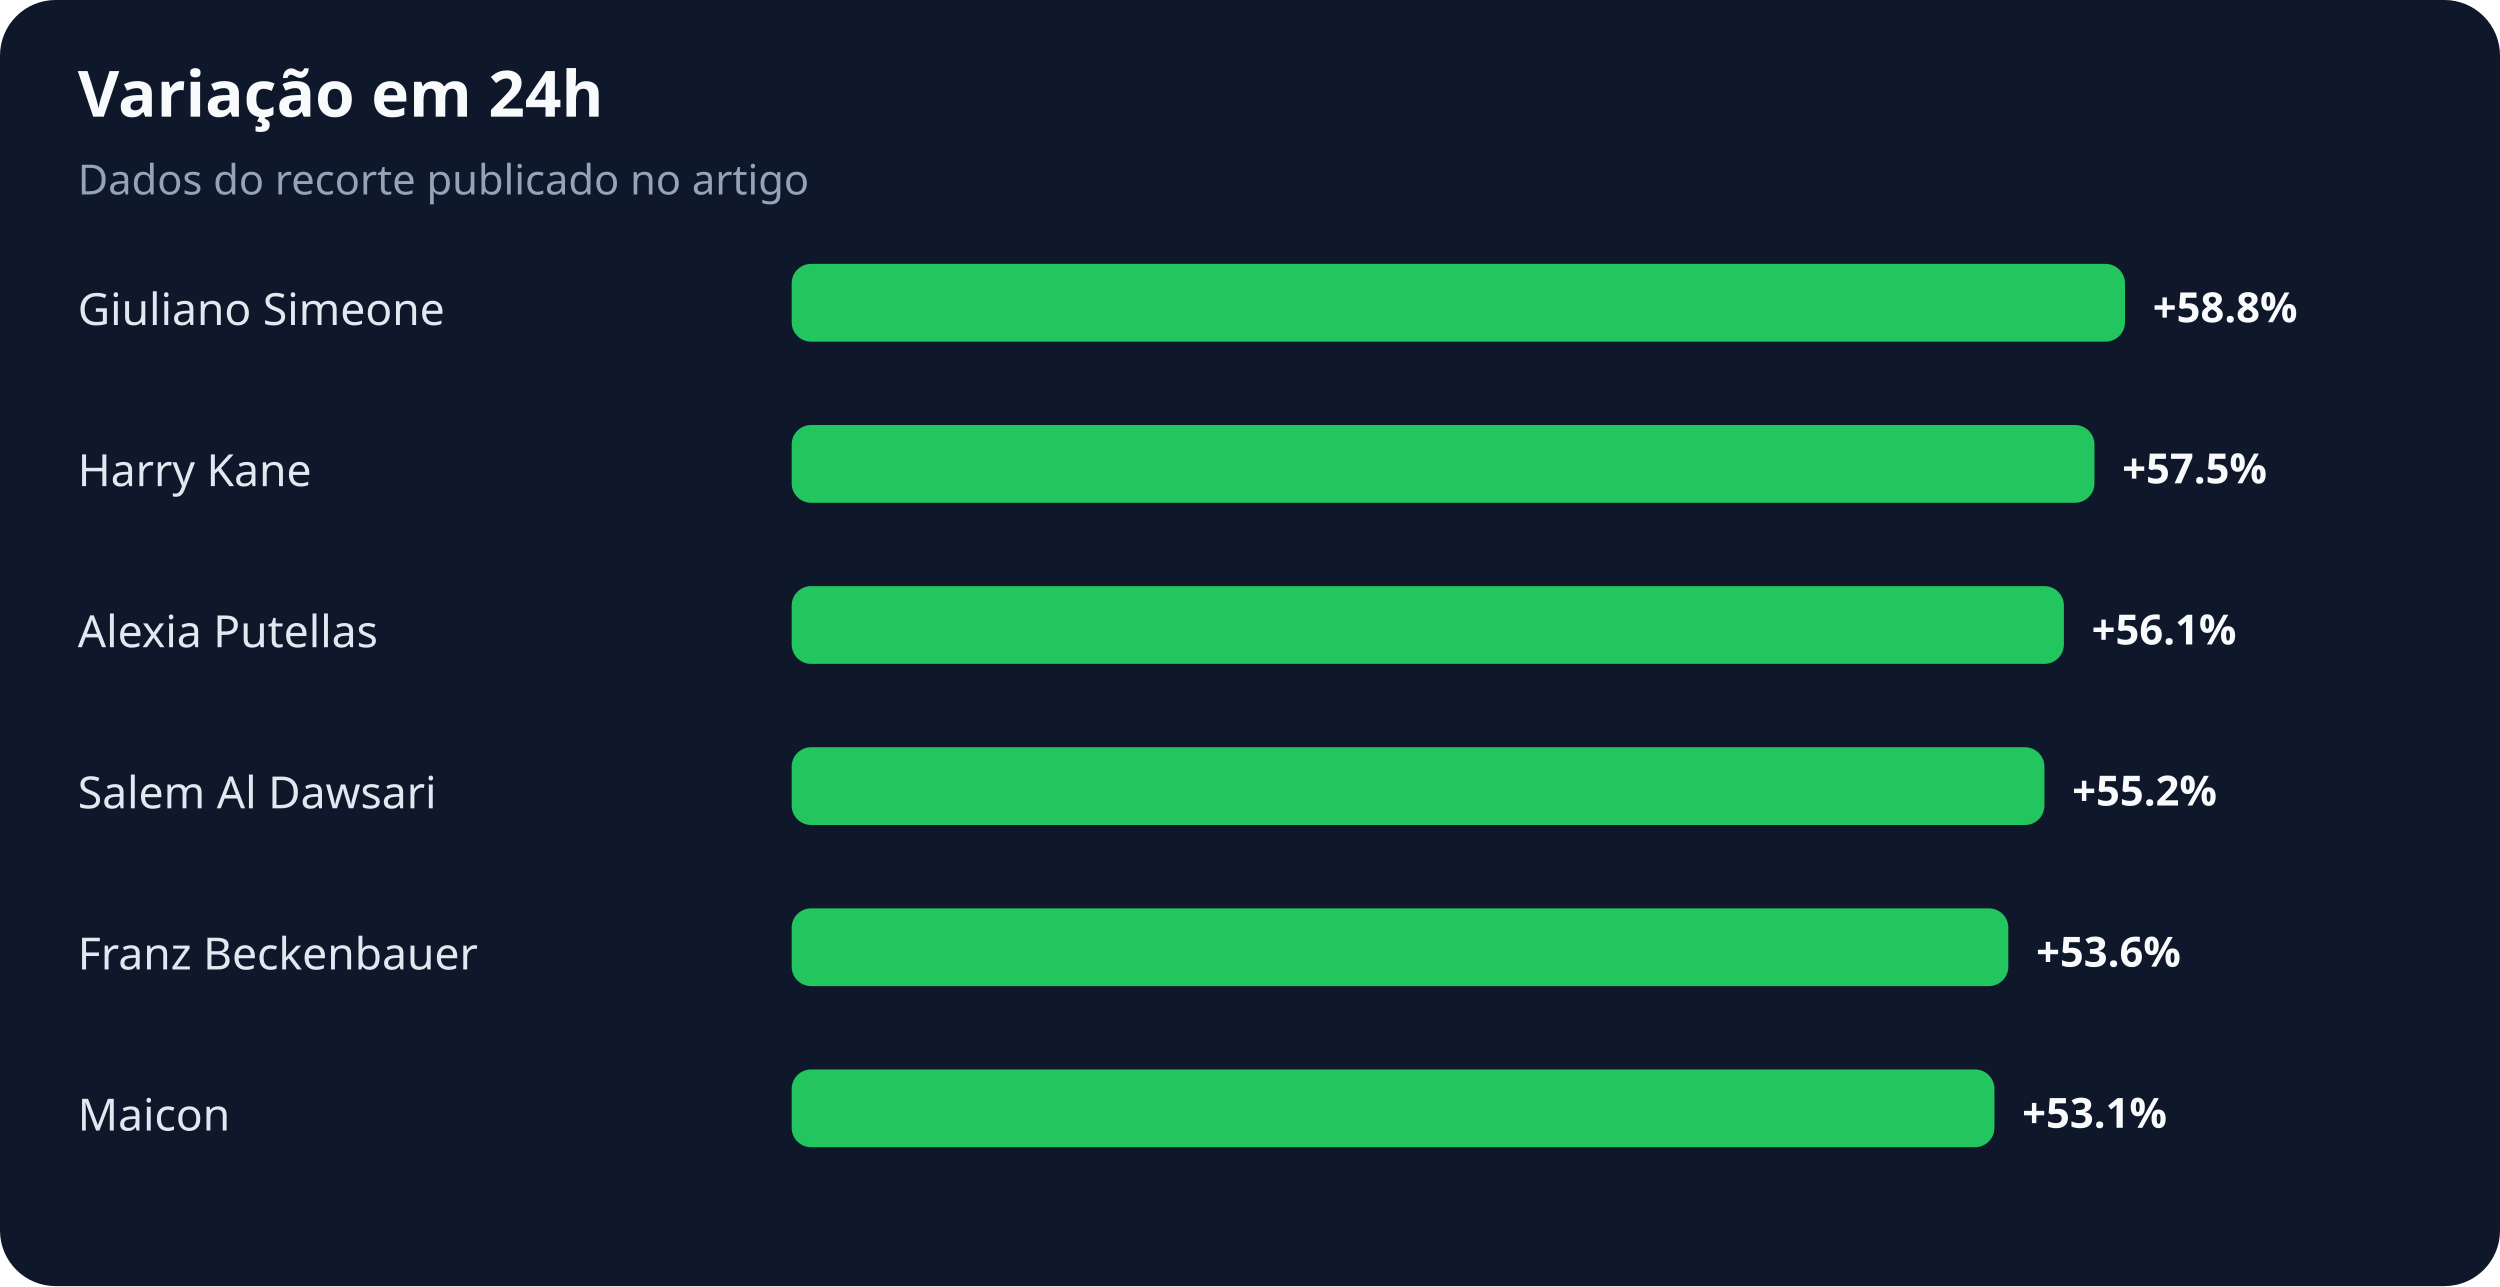
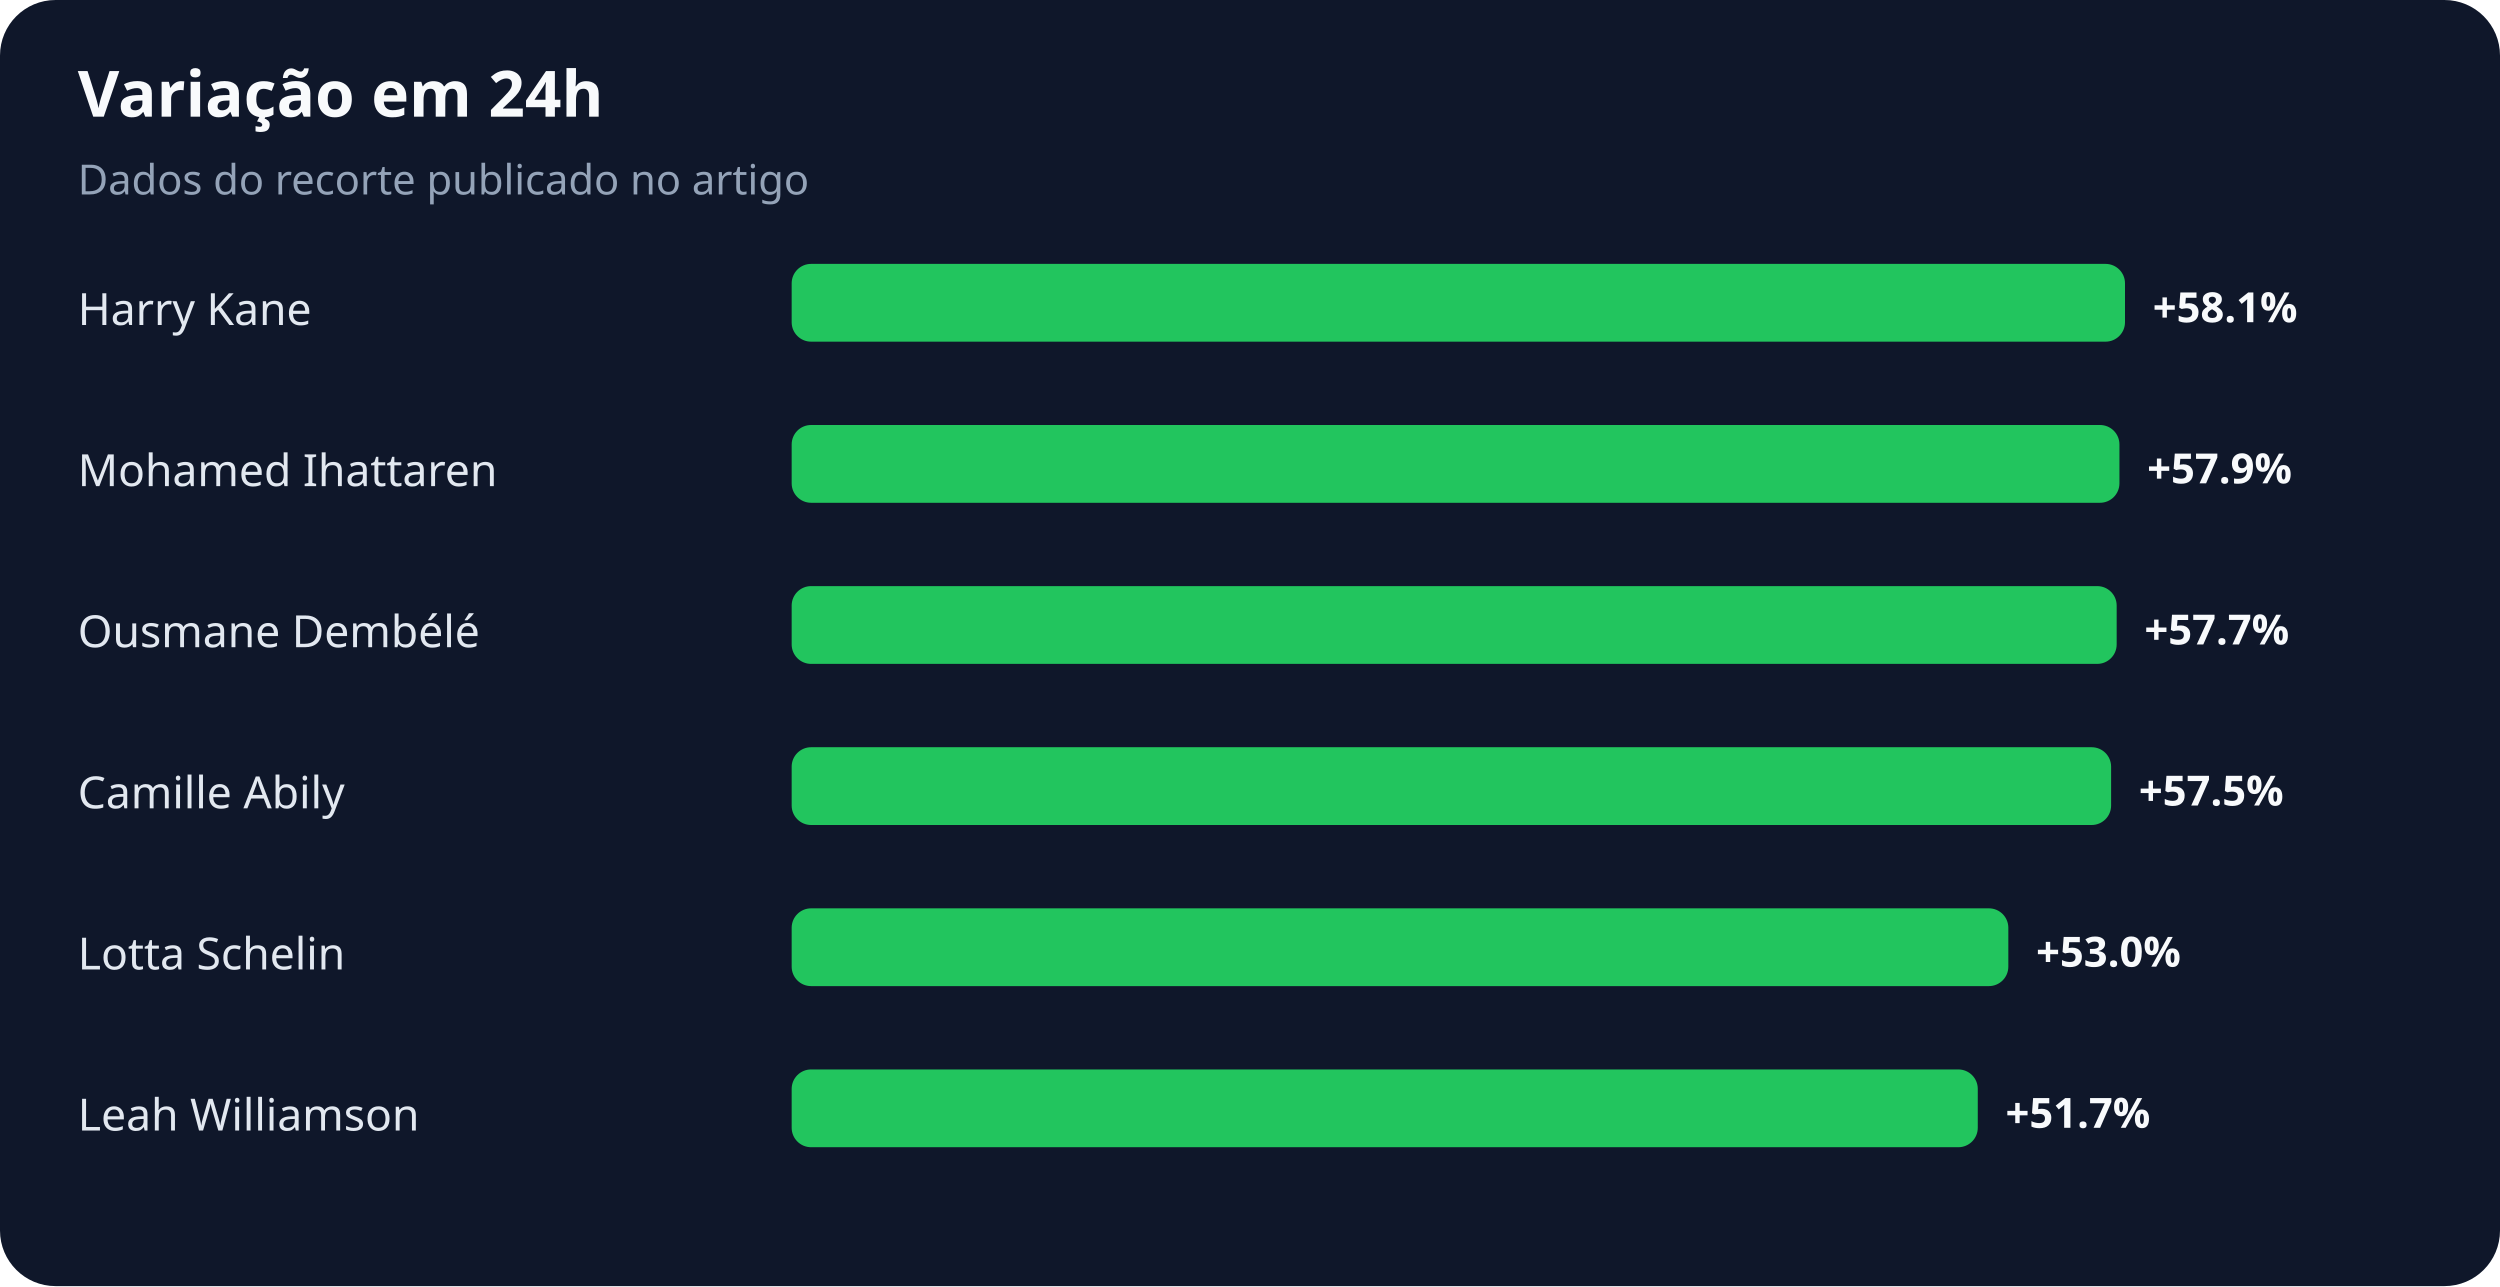
<svg xmlns="http://www.w3.org/2000/svg" width="900" height="463" viewBox="0 0 900 463" role="img" aria-labelledby="title desc">
  <rect width="100%" height="100%" rx="20" fill="#0f172a" />
  <text x="28" y="42" fill="#f8fafc" font-family="system-ui,sans-serif" font-size="23" font-weight="700">Variação em 24h</text>
  <text x="28" y="70" fill="#94a3b8" font-family="system-ui,sans-serif" font-size="15">Dados do recorte publicado no artigo</text>
-   <text x="28" y="117" fill="#e2e8f0" font-family="system-ui,sans-serif" font-size="16">Giuliano Simeone</text>
+   <text x="28" y="117" fill="#e2e8f0" font-family="system-ui,sans-serif" font-size="16">Harry Kane</text>
  <rect x="285" y="95" width="480" height="28" rx="7" fill="#22c55e" />
-   <text x="775" y="116" fill="#f8fafc" font-family="system-ui,sans-serif" font-size="15" font-weight="700">+58.8%</text>
-   <text x="28" y="175" fill="#e2e8f0" font-family="system-ui,sans-serif" font-size="16">Harry Kane</text>
-   <rect x="285" y="153" width="469" height="28" rx="7" fill="#22c55e" />
-   <text x="764" y="174" fill="#f8fafc" font-family="system-ui,sans-serif" font-size="15" font-weight="700">+57.5%</text>
-   <text x="28" y="233" fill="#e2e8f0" font-family="system-ui,sans-serif" font-size="16">Alexia Putellas</text>
-   <rect x="285" y="211" width="458" height="28" rx="7" fill="#22c55e" />
-   <text x="753" y="232" fill="#f8fafc" font-family="system-ui,sans-serif" font-size="15" font-weight="700">+56.1%</text>
-   <text x="28" y="291" fill="#e2e8f0" font-family="system-ui,sans-serif" font-size="16">Salem Al Dawsari</text>
-   <rect x="285" y="269" width="451" height="28" rx="7" fill="#22c55e" />
-   <text x="746" y="290" fill="#f8fafc" font-family="system-ui,sans-serif" font-size="15" font-weight="700">+55.2%</text>
-   <text x="28" y="349" fill="#e2e8f0" font-family="system-ui,sans-serif" font-size="16">Franz Beckenbauer</text>
+   <text x="775" y="116" fill="#f8fafc" font-family="system-ui,sans-serif" font-size="15" font-weight="700">+58.1%</text>
+   <text x="28" y="175" fill="#e2e8f0" font-family="system-ui,sans-serif" font-size="16">Mohamed Ihattaren</text>
+   <rect x="285" y="153" width="478" height="28" rx="7" fill="#22c55e" />
+   <text x="773" y="174" fill="#f8fafc" font-family="system-ui,sans-serif" font-size="15" font-weight="700">+57.9%</text>
+   <text x="28" y="233" fill="#e2e8f0" font-family="system-ui,sans-serif" font-size="16">Ousmane Dembélé</text>
+   <rect x="285" y="211" width="477" height="28" rx="7" fill="#22c55e" />
+   <text x="772" y="232" fill="#f8fafc" font-family="system-ui,sans-serif" font-size="15" font-weight="700">+57.7%</text>
+   <text x="28" y="291" fill="#e2e8f0" font-family="system-ui,sans-serif" font-size="16">Camille Abily</text>
+   <rect x="285" y="269" width="475" height="28" rx="7" fill="#22c55e" />
+   <text x="770" y="290" fill="#f8fafc" font-family="system-ui,sans-serif" font-size="15" font-weight="700">+57.5%</text>
+   <text x="28" y="349" fill="#e2e8f0" font-family="system-ui,sans-serif" font-size="16">Lotta Schelin</text>
  <rect x="285" y="327" width="438" height="28" rx="7" fill="#22c55e" />
-   <text x="733" y="348" fill="#f8fafc" font-family="system-ui,sans-serif" font-size="15" font-weight="700">+53.6%</text>
-   <text x="28" y="407" fill="#e2e8f0" font-family="system-ui,sans-serif" font-size="16">Maicon</text>
-   <rect x="285" y="385" width="433" height="28" rx="7" fill="#22c55e" />
-   <text x="728" y="406" fill="#f8fafc" font-family="system-ui,sans-serif" font-size="15" font-weight="700">+53.1%</text>
+   <text x="733" y="348" fill="#f8fafc" font-family="system-ui,sans-serif" font-size="15" font-weight="700">+53.0%</text>
+   <text x="28" y="407" fill="#e2e8f0" font-family="system-ui,sans-serif" font-size="16">Leah Williamson</text>
+   <rect x="285" y="385" width="427" height="28" rx="7" fill="#22c55e" />
+   <text x="722" y="406" fill="#f8fafc" font-family="system-ui,sans-serif" font-size="15" font-weight="700">+51.7%</text>
</svg>
